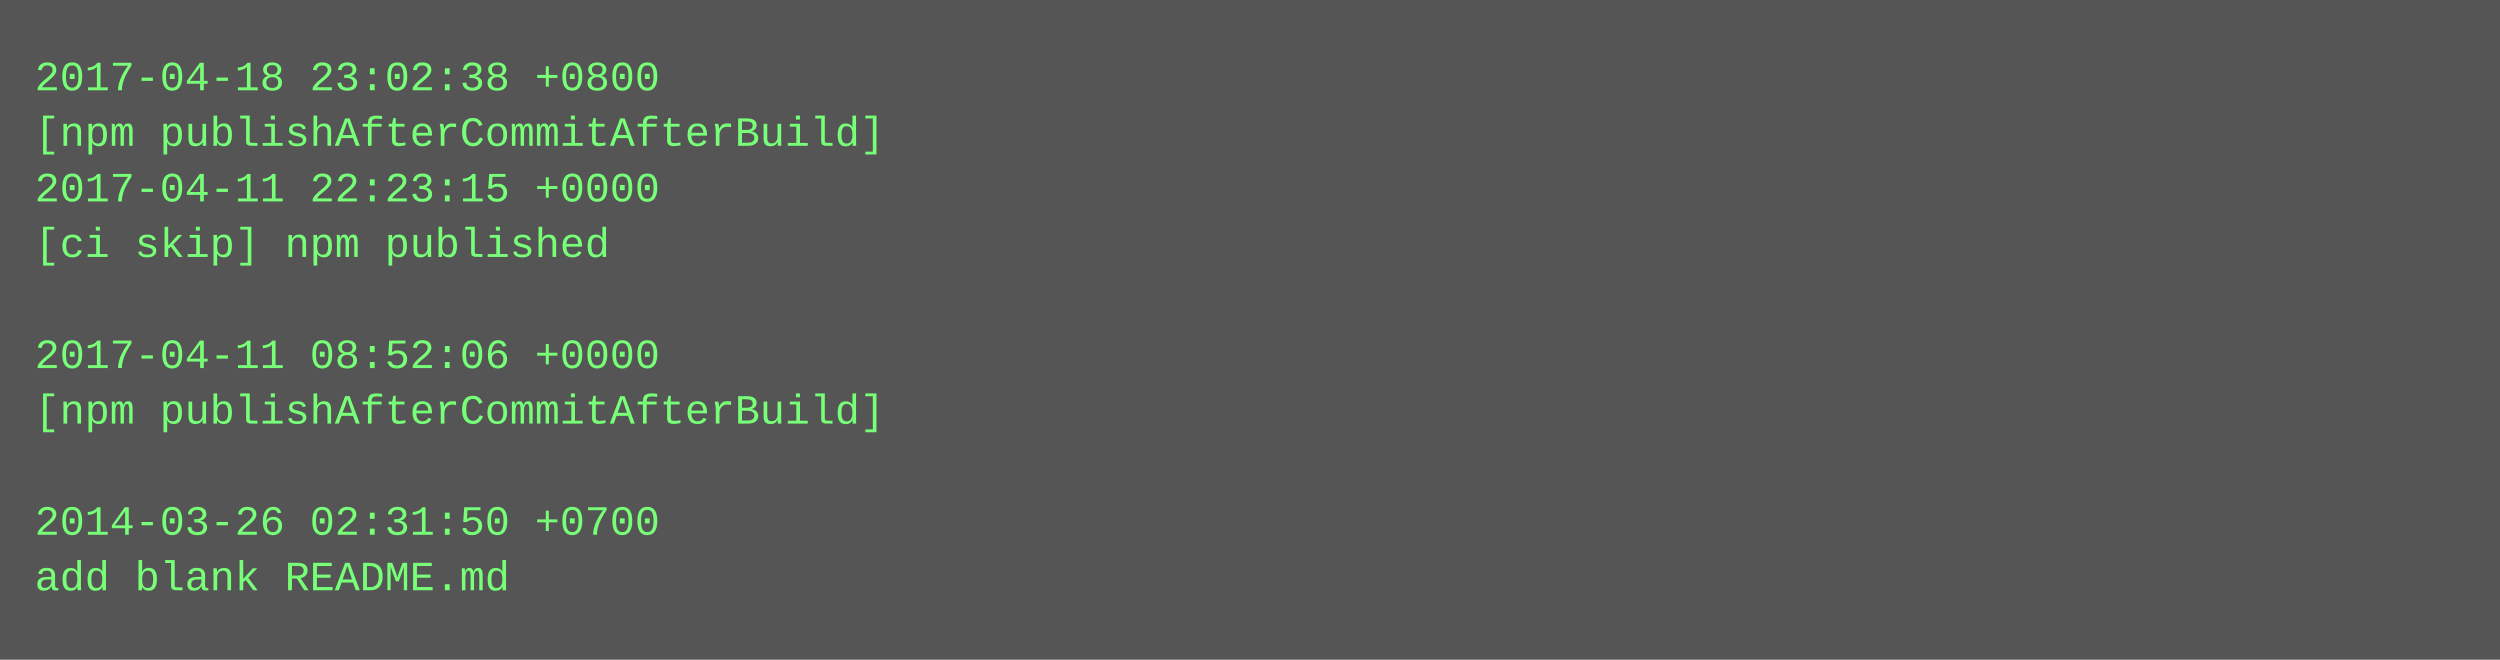
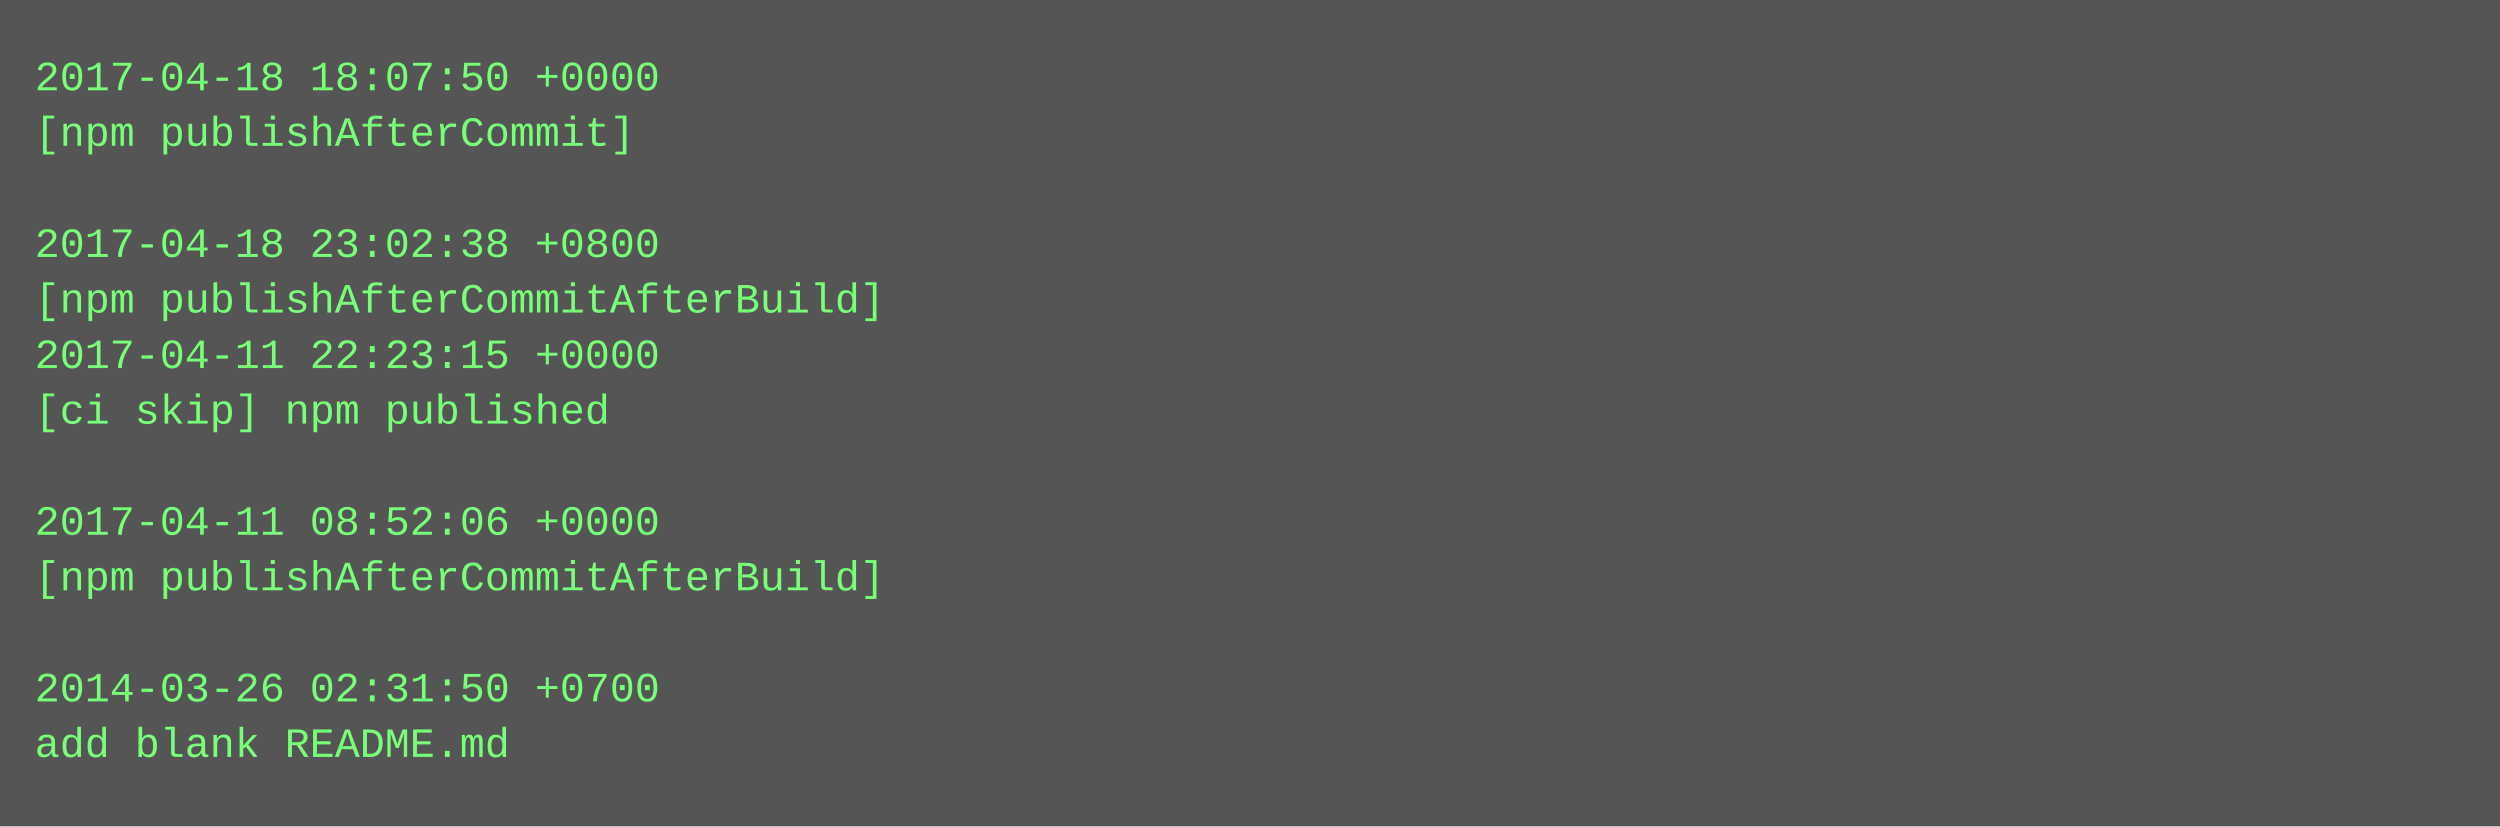
- <svg xmlns="http://www.w3.org/2000/svg" height="190" width="720">
-   <rect height="190" fill="#555" width="720" />
+ <svg xmlns="http://www.w3.org/2000/svg" height="238" width="720">
+   <rect height="238" fill="#555" width="720" />
  <text fill="#7f7" font-family="Courier New" font-size="12" xml:space="preserve">
-     <tspan x="10" y="26">2017-04-18 23:02:38 +0800</tspan>
-     <tspan x="10" y="42">[npm publishAfterCommitAfterBuild]</tspan>
-     <tspan x="10" y="58">2017-04-11 22:23:15 +0000</tspan>
-     <tspan x="10" y="74">[ci skip] npm published</tspan>
-     <tspan x="10" y="90" />
-     <tspan x="10" y="106">2017-04-11 08:52:06 +0000</tspan>
-     <tspan x="10" y="122">[npm publishAfterCommitAfterBuild]</tspan>
+     <tspan x="10" y="26">2017-04-18 18:07:50 +0000</tspan>
+     <tspan x="10" y="42">[npm publishAfterCommit]</tspan>
+     <tspan x="10" y="58" />
+     <tspan x="10" y="74">2017-04-18 23:02:38 +0800</tspan>
+     <tspan x="10" y="90">[npm publishAfterCommitAfterBuild]</tspan>
+     <tspan x="10" y="106">2017-04-11 22:23:15 +0000</tspan>
+     <tspan x="10" y="122">[ci skip] npm published</tspan>
    <tspan x="10" y="138" />
-     <tspan x="10" y="154">2014-03-26 02:31:50 +0700</tspan>
-     <tspan x="10" y="170">add blank README.md</tspan>
+     <tspan x="10" y="154">2017-04-11 08:52:06 +0000</tspan>
+     <tspan x="10" y="170">[npm publishAfterCommitAfterBuild]</tspan>
+     <tspan x="10" y="186" />
+     <tspan x="10" y="202">2014-03-26 02:31:50 +0700</tspan>
+     <tspan x="10" y="218">add blank README.md</tspan>
  </text>
</svg>
